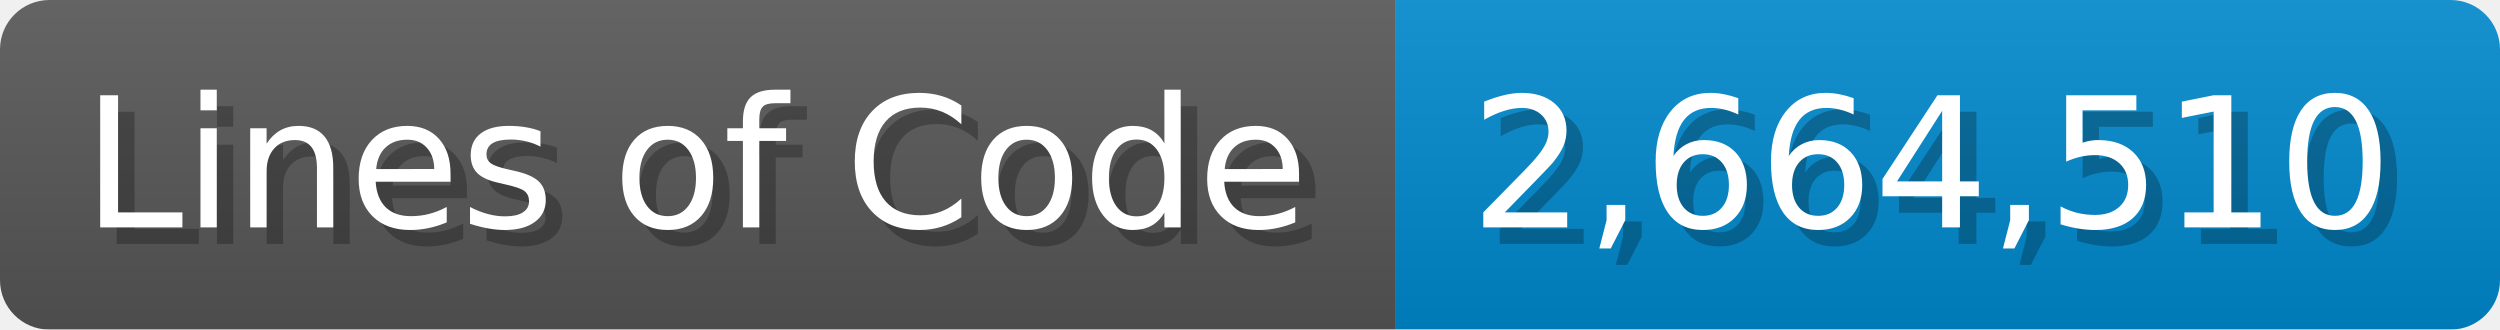
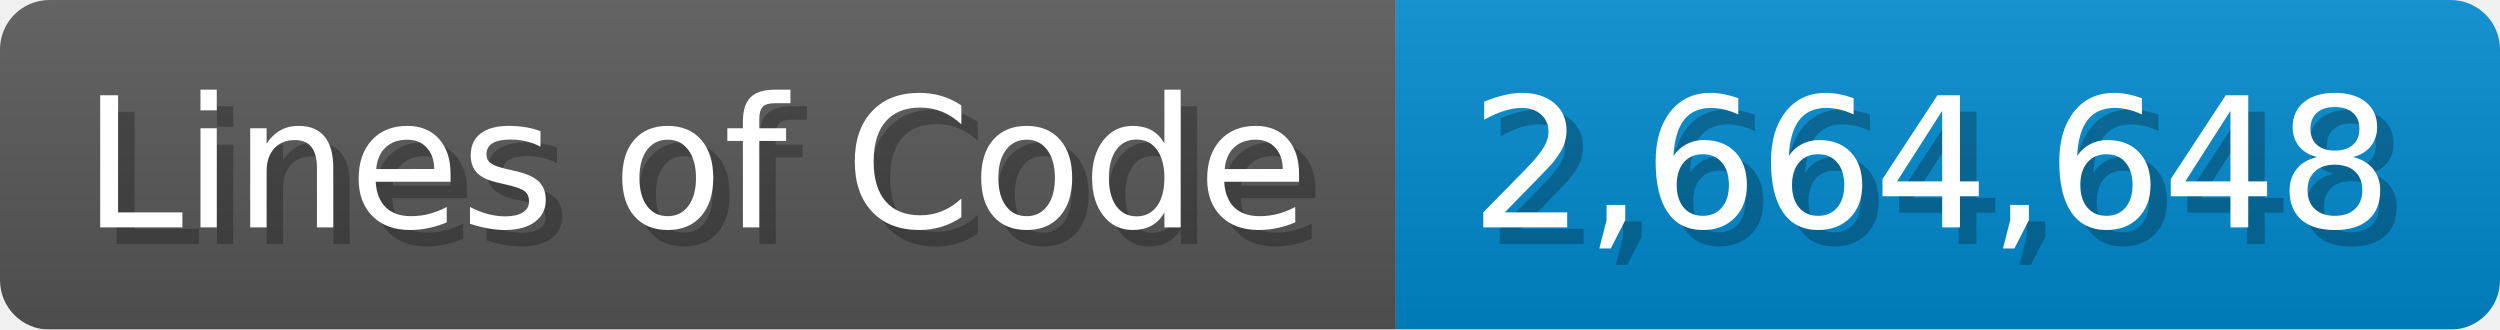
<svg xmlns="http://www.w3.org/2000/svg" width="151.7" height="20" viewBox="0 0 1517 200">
  <linearGradient id="a" x2="0" y2="100%">
    <stop offset="0" stop-opacity=".1" stop-color="#EEE" />
    <stop offset="1" stop-opacity=".1" />
  </linearGradient>
  <mask id="m">
    <rect width="1517" height="200" rx="30" fill="#FFF" />
  </mask>
  <g mask="url(#m)">
    <rect width="847" height="200" fill="#555" />
    <rect width="670" height="200" fill="#08C" x="847" />
    <rect width="1517" height="200" fill="url(#a)" />
  </g>
  <g fill="#fff" text-anchor="start" font-family="Verdana,DejaVu Sans,sans-serif" font-size="110">
    <text x="60" y="148" textLength="747" fill="#000" opacity="0.25">Lines of Code</text>
    <text x="50" y="138" textLength="747">Lines of Code</text>
-     <text x="902" y="148" textLength="570" fill="#000" opacity="0.25">2,664,510</text>
-     <text x="892" y="138" textLength="570">2,664,510</text>
+     <text x="902" y="148" textLength="570" fill="#000" opacity="0.25">2,664,648</text>
+     <text x="892" y="138" textLength="570">2,664,648</text>
  </g>
</svg>
